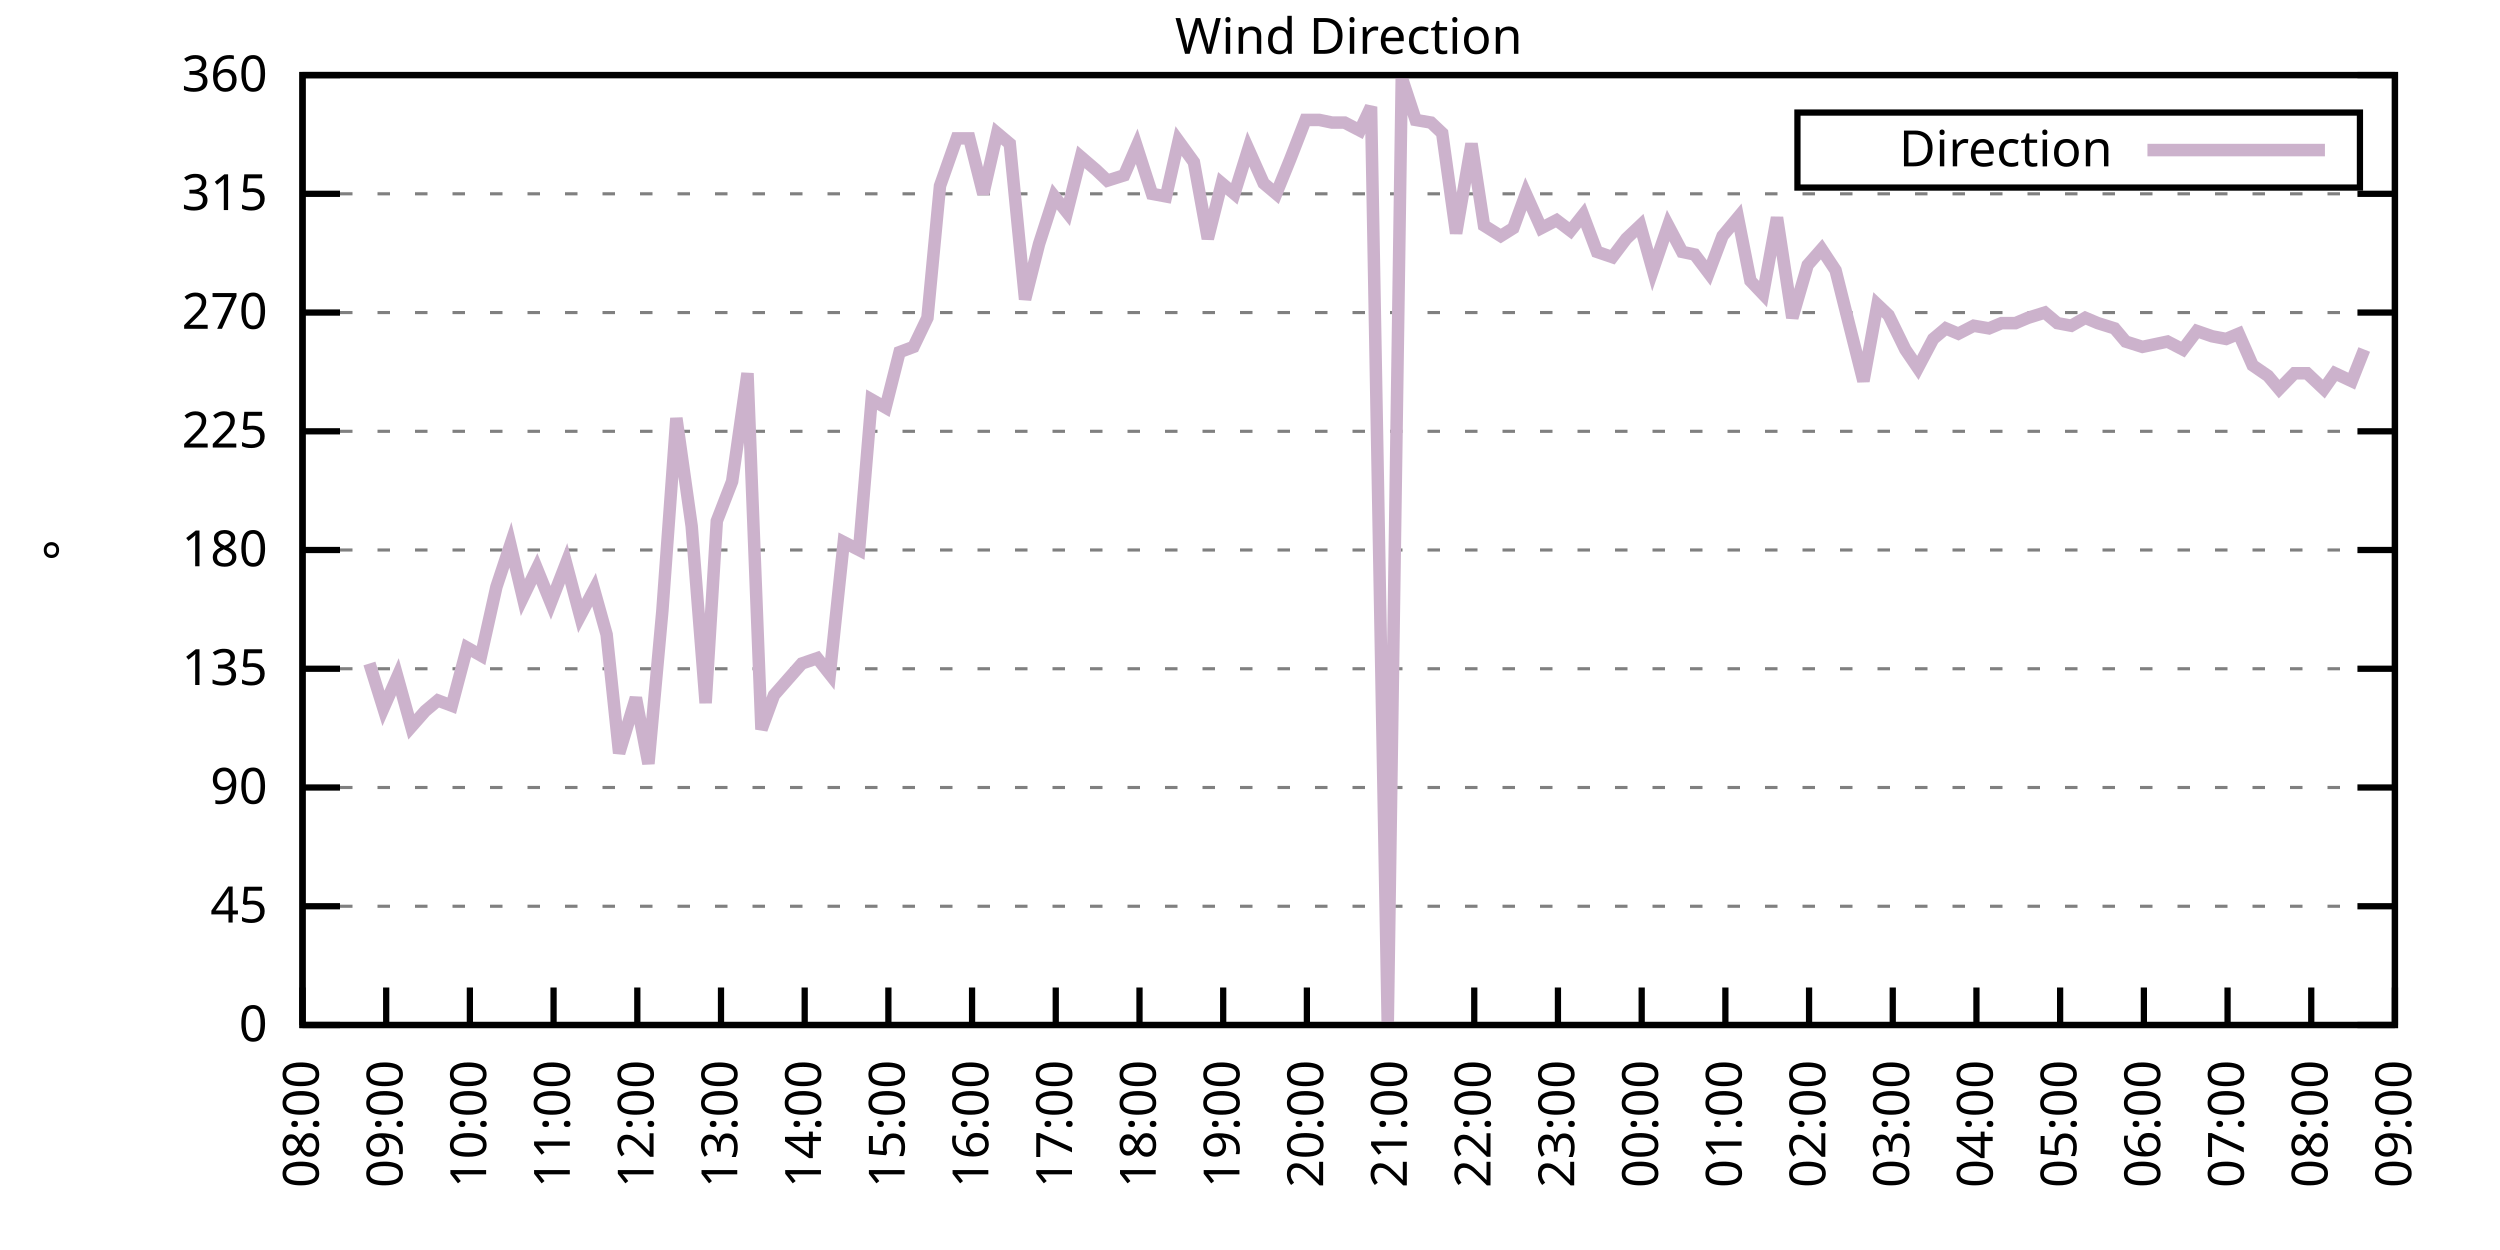
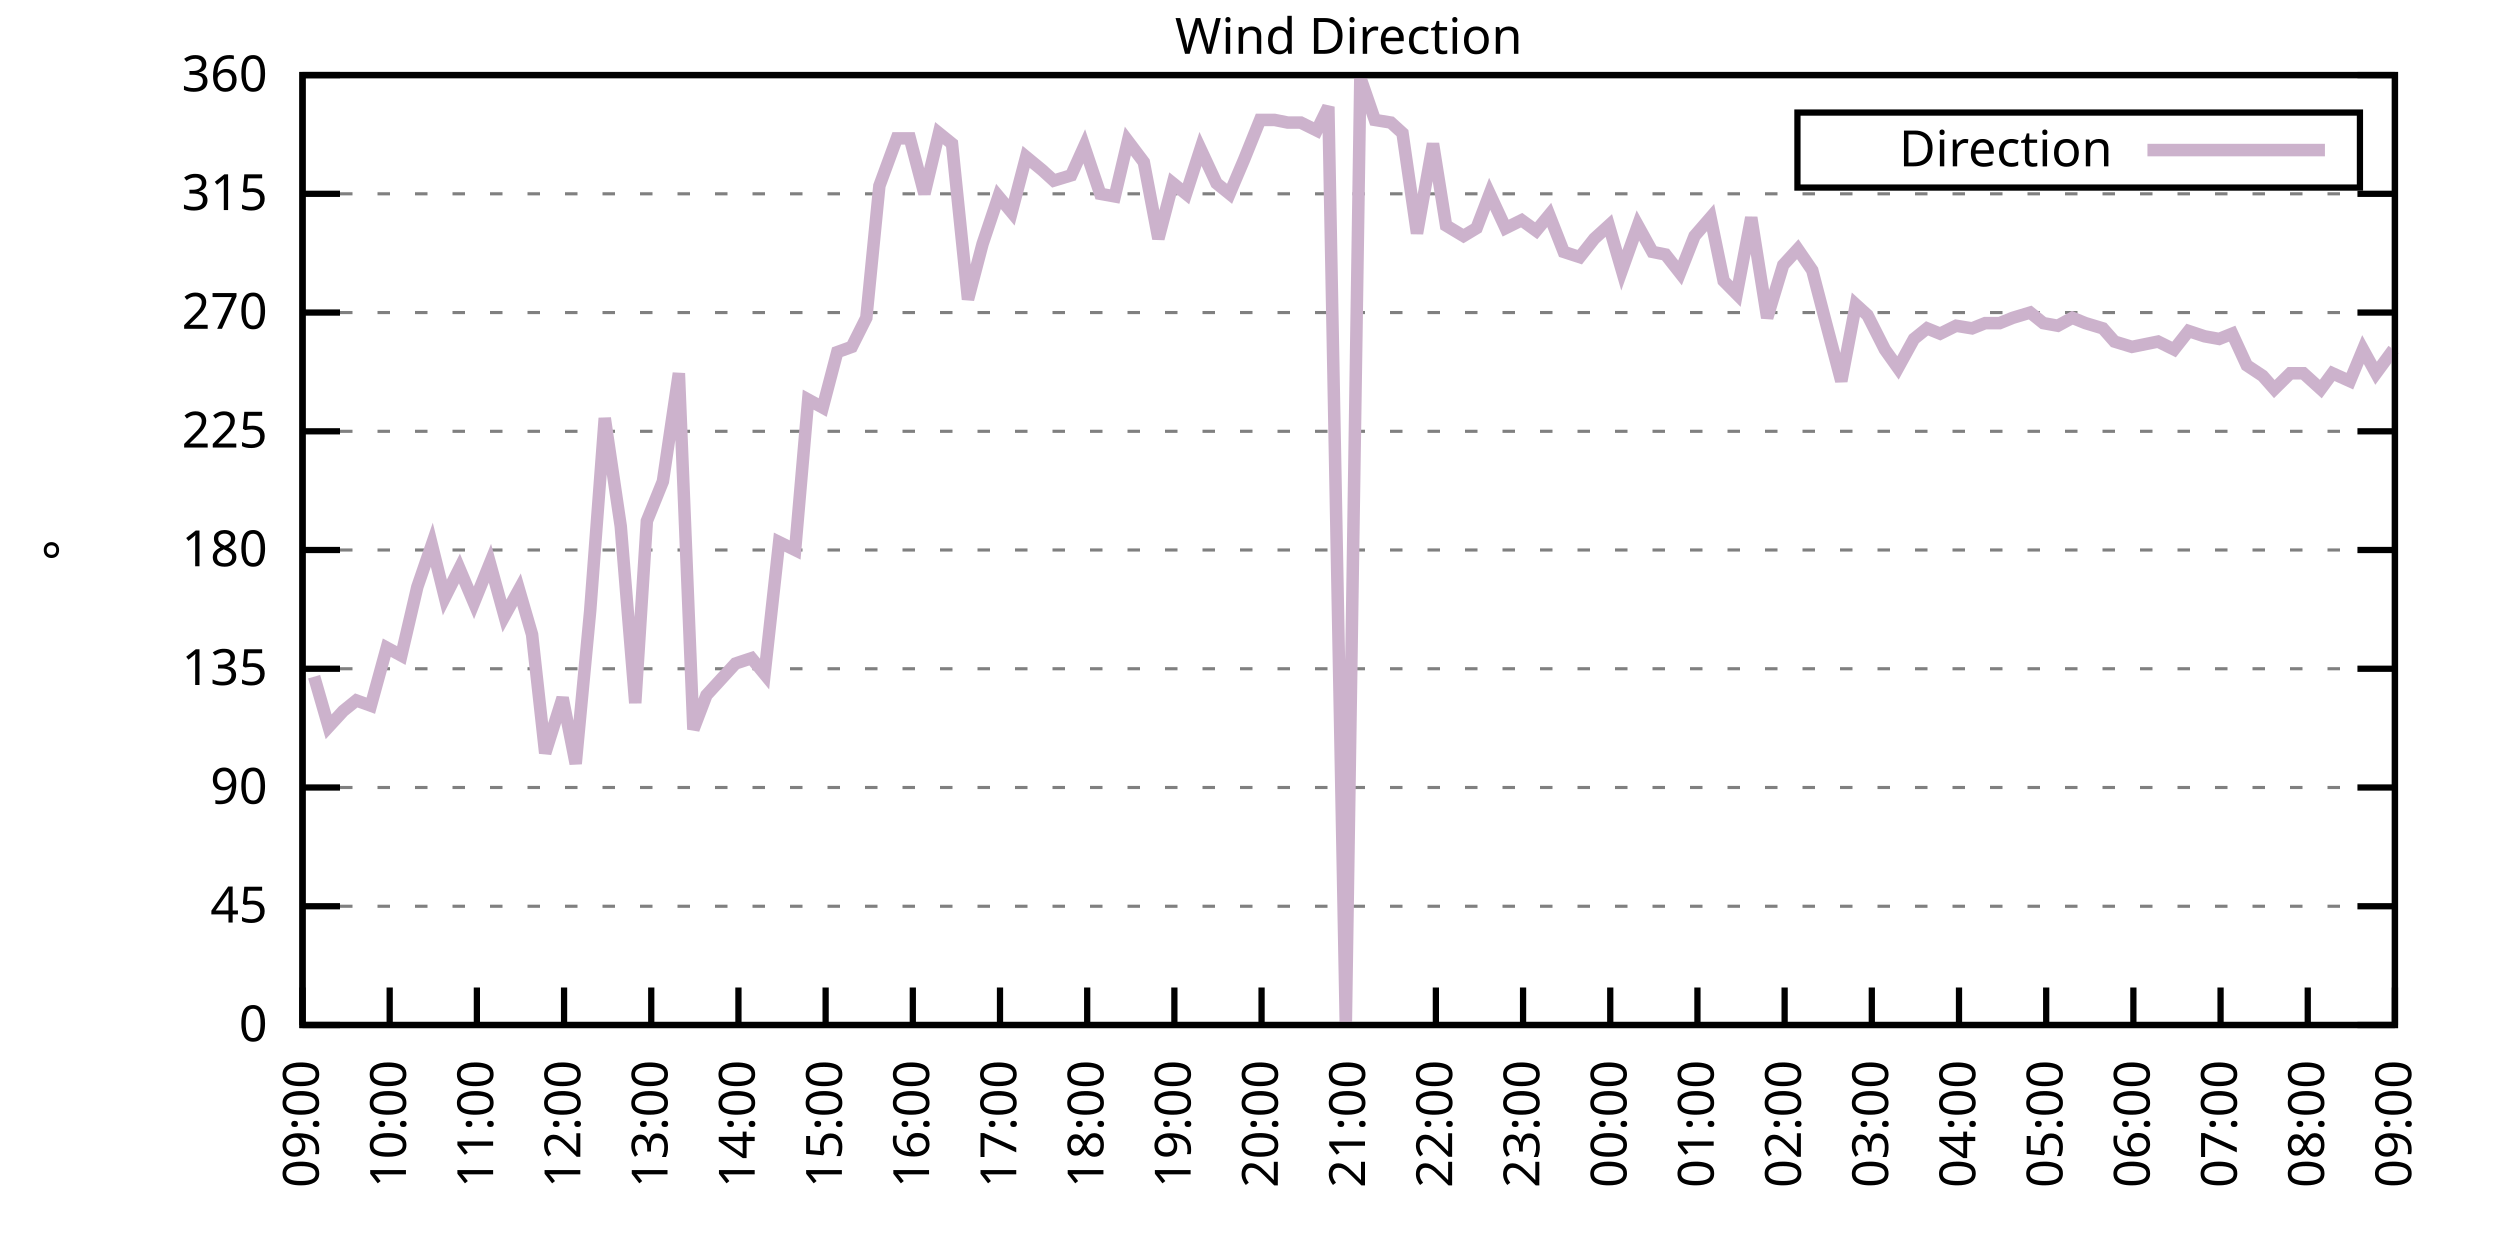
<svg xmlns="http://www.w3.org/2000/svg" xmlns:xlink="http://www.w3.org/1999/xlink" width="400" height="200" viewBox="0 0 400 200">
  <g id="gnuplot_canvas">
    <rect x="0" y="0" width="400" height="200" fill="none" />
    <defs>
      <circle id="gpDot" r="0.5" stroke-width="0.5" stroke="currentColor" />
      <path id="gpPt0" stroke-width="0.333" stroke="currentColor" d="M-1,0 h2 M0,-1 v2" />
      <path id="gpPt1" stroke-width="0.333" stroke="currentColor" d="M-1,-1 L1,1 M1,-1 L-1,1" />
      <path id="gpPt2" stroke-width="0.333" stroke="currentColor" d="M-1,0 L1,0 M0,-1 L0,1 M-1,-1 L1,1 M-1,1 L1,-1" />
      <rect id="gpPt3" stroke-width="0.333" stroke="currentColor" x="-1" y="-1" width="2" height="2" />
      <rect id="gpPt4" stroke-width="0.333" stroke="currentColor" fill="currentColor" x="-1" y="-1" width="2" height="2" />
      <circle id="gpPt5" stroke-width="0.333" stroke="currentColor" cx="0" cy="0" r="1" />
      <use xlink:href="#gpPt5" id="gpPt6" fill="currentColor" stroke="none" />
      <path id="gpPt7" stroke-width="0.333" stroke="currentColor" d="M0,-1.33 L-1.33,0.67 L1.33,0.67 z" />
      <use xlink:href="#gpPt7" id="gpPt8" fill="currentColor" stroke="none" />
      <use xlink:href="#gpPt7" id="gpPt9" stroke="currentColor" transform="rotate(180)" />
      <use xlink:href="#gpPt9" id="gpPt10" fill="currentColor" stroke="none" />
      <use xlink:href="#gpPt3" id="gpPt11" stroke="currentColor" transform="rotate(45)" />
      <use xlink:href="#gpPt11" id="gpPt12" fill="currentColor" stroke="none" />
      <path id="gpPt13" stroke-width="0.333" stroke="currentColor" d="M0,1.330 L1.265,0.411 L0.782,-1.067 L-0.782,-1.076 L-1.265,0.411 z" />
      <use xlink:href="#gpPt13" id="gpPt14" fill="currentColor" stroke="none" />
      <filter id="textbox" filterUnits="objectBoundingBox" x="0" y="0" height="1" width="1">
        <feFlood flood-color="white" flood-opacity="1" result="bgnd" />
        <feComposite in="SourceGraphic" in2="bgnd" operator="atop" />
      </filter>
      <filter id="greybox" filterUnits="objectBoundingBox" x="0" y="0" height="1" width="1">
        <feFlood flood-color="lightgrey" flood-opacity="1" result="grey" />
        <feComposite in="SourceGraphic" in2="grey" operator="atop" />
      </filter>
    </defs>
    <g fill="none" color="white" stroke="currentColor" stroke-width="1.00" stroke-linecap="butt" stroke-linejoin="miter">
</g>
    <g fill="none" color="black" stroke="currentColor" stroke-width="1.00" stroke-linecap="butt" stroke-linejoin="miter">
      <g stroke="none" shape-rendering="crispEdges">
        <polygon fill="rgb(255, 255, 255)" points="48.40,164.00 383.18,164.00 383.18,12.02 48.40,12.02 " />
      </g>
    </g>
    <g fill="none" color="black" stroke="currentColor" stroke-width="1.00" stroke-linecap="butt" stroke-linejoin="miter">
</g>
    <g fill="none" color="black" stroke="black" stroke-width="0.50" stroke-linecap="butt" stroke-linejoin="miter">
</g>
    <g fill="none" color="gray" stroke="currentColor" stroke-width="0.50" stroke-linecap="butt" stroke-linejoin="miter">
      <path stroke="gray" stroke-dasharray="2,4" class="gridline" d="M48.40,164.00 L383.19,164.00  " />
    </g>
    <g fill="none" color="gray" stroke="gray" stroke-width="1.00" stroke-linecap="butt" stroke-linejoin="miter">
</g>
    <g fill="none" color="black" stroke="currentColor" stroke-width="1.00" stroke-linecap="butt" stroke-linejoin="miter">
      <path stroke="black" d="M48.40,164.00 L54.40,164.00 M383.19,164.00 L377.19,164.00  " />
      <g transform="translate(42.80,166.60)" stroke="none" fill="black" font-family="Sans" font-size="8.00" text-anchor="end">
        <text>
          <tspan font-family="Sans"> 0</tspan>
        </text>
      </g>
    </g>
    <g fill="none" color="black" stroke="currentColor" stroke-width="1.00" stroke-linecap="butt" stroke-linejoin="miter">
</g>
    <g fill="none" color="black" stroke="black" stroke-width="0.50" stroke-linecap="butt" stroke-linejoin="miter">
</g>
    <g fill="none" color="gray" stroke="currentColor" stroke-width="0.50" stroke-linecap="butt" stroke-linejoin="miter">
      <path stroke="gray" stroke-dasharray="2,4" class="gridline" d="M48.40,145.00 L383.19,145.00  " />
    </g>
    <g fill="none" color="gray" stroke="gray" stroke-width="1.00" stroke-linecap="butt" stroke-linejoin="miter">
</g>
    <g fill="none" color="black" stroke="currentColor" stroke-width="1.00" stroke-linecap="butt" stroke-linejoin="miter">
      <path stroke="black" d="M48.40,145.00 L54.40,145.00 M383.19,145.00 L377.19,145.00  " />
      <g transform="translate(42.80,147.60)" stroke="none" fill="black" font-family="Sans" font-size="8.00" text-anchor="end">
        <text>
          <tspan font-family="Sans"> 45</tspan>
        </text>
      </g>
    </g>
    <g fill="none" color="black" stroke="currentColor" stroke-width="1.00" stroke-linecap="butt" stroke-linejoin="miter">
</g>
    <g fill="none" color="black" stroke="black" stroke-width="0.50" stroke-linecap="butt" stroke-linejoin="miter">
</g>
    <g fill="none" color="gray" stroke="currentColor" stroke-width="0.50" stroke-linecap="butt" stroke-linejoin="miter">
      <path stroke="gray" stroke-dasharray="2,4" class="gridline" d="M48.40,126.00 L383.19,126.00  " />
    </g>
    <g fill="none" color="gray" stroke="gray" stroke-width="1.00" stroke-linecap="butt" stroke-linejoin="miter">
</g>
    <g fill="none" color="black" stroke="currentColor" stroke-width="1.00" stroke-linecap="butt" stroke-linejoin="miter">
      <path stroke="black" d="M48.40,126.00 L54.40,126.00 M383.19,126.00 L377.19,126.00  " />
      <g transform="translate(42.80,128.60)" stroke="none" fill="black" font-family="Sans" font-size="8.00" text-anchor="end">
        <text>
          <tspan font-family="Sans"> 90</tspan>
        </text>
      </g>
    </g>
    <g fill="none" color="black" stroke="currentColor" stroke-width="1.00" stroke-linecap="butt" stroke-linejoin="miter">
</g>
    <g fill="none" color="black" stroke="black" stroke-width="0.50" stroke-linecap="butt" stroke-linejoin="miter">
</g>
    <g fill="none" color="gray" stroke="currentColor" stroke-width="0.50" stroke-linecap="butt" stroke-linejoin="miter">
      <path stroke="gray" stroke-dasharray="2,4" class="gridline" d="M48.40,107.00 L383.19,107.00  " />
    </g>
    <g fill="none" color="gray" stroke="gray" stroke-width="1.00" stroke-linecap="butt" stroke-linejoin="miter">
</g>
    <g fill="none" color="black" stroke="currentColor" stroke-width="1.00" stroke-linecap="butt" stroke-linejoin="miter">
      <path stroke="black" d="M48.40,107.00 L54.40,107.00 M383.19,107.00 L377.19,107.00  " />
      <g transform="translate(42.80,109.60)" stroke="none" fill="black" font-family="Sans" font-size="8.00" text-anchor="end">
        <text>
          <tspan font-family="Sans"> 135</tspan>
        </text>
      </g>
    </g>
    <g fill="none" color="black" stroke="currentColor" stroke-width="1.00" stroke-linecap="butt" stroke-linejoin="miter">
</g>
    <g fill="none" color="black" stroke="black" stroke-width="0.50" stroke-linecap="butt" stroke-linejoin="miter">
</g>
    <g fill="none" color="gray" stroke="currentColor" stroke-width="0.50" stroke-linecap="butt" stroke-linejoin="miter">
      <path stroke="gray" stroke-dasharray="2,4" class="gridline" d="M48.40,88.00 L383.19,88.00  " />
    </g>
    <g fill="none" color="gray" stroke="gray" stroke-width="1.00" stroke-linecap="butt" stroke-linejoin="miter">
</g>
    <g fill="none" color="black" stroke="currentColor" stroke-width="1.00" stroke-linecap="butt" stroke-linejoin="miter">
      <path stroke="black" d="M48.40,88.00 L54.40,88.00 M383.19,88.00 L377.19,88.00  " />
      <g transform="translate(42.80,90.60)" stroke="none" fill="black" font-family="Sans" font-size="8.00" text-anchor="end">
        <text>
          <tspan font-family="Sans"> 180</tspan>
        </text>
      </g>
    </g>
    <g fill="none" color="black" stroke="currentColor" stroke-width="1.00" stroke-linecap="butt" stroke-linejoin="miter">
</g>
    <g fill="none" color="black" stroke="black" stroke-width="0.50" stroke-linecap="butt" stroke-linejoin="miter">
</g>
    <g fill="none" color="gray" stroke="currentColor" stroke-width="0.50" stroke-linecap="butt" stroke-linejoin="miter">
      <path stroke="gray" stroke-dasharray="2,4" class="gridline" d="M48.40,69.01 L383.19,69.01  " />
    </g>
    <g fill="none" color="gray" stroke="gray" stroke-width="1.00" stroke-linecap="butt" stroke-linejoin="miter">
</g>
    <g fill="none" color="black" stroke="currentColor" stroke-width="1.00" stroke-linecap="butt" stroke-linejoin="miter">
      <path stroke="black" d="M48.40,69.01 L54.40,69.01 M383.19,69.01 L377.19,69.01  " />
      <g transform="translate(42.80,71.61)" stroke="none" fill="black" font-family="Sans" font-size="8.00" text-anchor="end">
        <text>
          <tspan font-family="Sans"> 225</tspan>
        </text>
      </g>
    </g>
    <g fill="none" color="black" stroke="currentColor" stroke-width="1.00" stroke-linecap="butt" stroke-linejoin="miter">
</g>
    <g fill="none" color="black" stroke="black" stroke-width="0.50" stroke-linecap="butt" stroke-linejoin="miter">
</g>
    <g fill="none" color="gray" stroke="currentColor" stroke-width="0.50" stroke-linecap="butt" stroke-linejoin="miter">
      <path stroke="gray" stroke-dasharray="2,4" class="gridline" d="M48.40,50.01 L383.19,50.01  " />
    </g>
    <g fill="none" color="gray" stroke="gray" stroke-width="1.00" stroke-linecap="butt" stroke-linejoin="miter">
</g>
    <g fill="none" color="black" stroke="currentColor" stroke-width="1.00" stroke-linecap="butt" stroke-linejoin="miter">
      <path stroke="black" d="M48.40,50.01 L54.40,50.01 M383.19,50.01 L377.19,50.01  " />
      <g transform="translate(42.80,52.61)" stroke="none" fill="black" font-family="Sans" font-size="8.00" text-anchor="end">
        <text>
          <tspan font-family="Sans"> 270</tspan>
        </text>
      </g>
    </g>
    <g fill="none" color="black" stroke="currentColor" stroke-width="1.00" stroke-linecap="butt" stroke-linejoin="miter">
</g>
    <g fill="none" color="black" stroke="black" stroke-width="0.50" stroke-linecap="butt" stroke-linejoin="miter">
</g>
    <g fill="none" color="gray" stroke="currentColor" stroke-width="0.50" stroke-linecap="butt" stroke-linejoin="miter">
      <path stroke="gray" stroke-dasharray="2,4" class="gridline" d="M48.40,31.01 L383.19,31.01  " />
    </g>
    <g fill="none" color="gray" stroke="gray" stroke-width="1.00" stroke-linecap="butt" stroke-linejoin="miter">
</g>
    <g fill="none" color="black" stroke="currentColor" stroke-width="1.00" stroke-linecap="butt" stroke-linejoin="miter">
      <path stroke="black" d="M48.40,31.01 L54.40,31.01 M383.19,31.01 L377.19,31.01  " />
      <g transform="translate(42.80,33.61)" stroke="none" fill="black" font-family="Sans" font-size="8.00" text-anchor="end">
        <text>
          <tspan font-family="Sans"> 315</tspan>
        </text>
      </g>
    </g>
    <g fill="none" color="black" stroke="currentColor" stroke-width="1.00" stroke-linecap="butt" stroke-linejoin="miter">
</g>
    <g fill="none" color="black" stroke="black" stroke-width="0.50" stroke-linecap="butt" stroke-linejoin="miter">
</g>
    <g fill="none" color="gray" stroke="currentColor" stroke-width="0.50" stroke-linecap="butt" stroke-linejoin="miter">
      <path stroke="gray" stroke-dasharray="2,4" class="gridline" d="M48.40,12.01 L383.19,12.01  " />
    </g>
    <g fill="none" color="gray" stroke="gray" stroke-width="1.00" stroke-linecap="butt" stroke-linejoin="miter">
</g>
    <g fill="none" color="black" stroke="currentColor" stroke-width="1.00" stroke-linecap="butt" stroke-linejoin="miter">
      <path stroke="black" d="M48.40,12.01 L54.40,12.01 M383.19,12.01 L377.19,12.01  " />
      <g transform="translate(42.80,14.61)" stroke="none" fill="black" font-family="Sans" font-size="8.00" text-anchor="end">
        <text>
          <tspan font-family="Sans"> 360</tspan>
        </text>
      </g>
    </g>
    <g fill="none" color="black" stroke="currentColor" stroke-width="1.00" stroke-linecap="butt" stroke-linejoin="miter">
      <path stroke="black" d="M48.40,164.00 L48.40,158.00  " />
      <g transform="translate(51.00,169.60) rotate(270.00)" stroke="none" fill="black" font-family="Sans" font-size="8.00" text-anchor="end">
        <text>
-           <tspan font-family="Sans">08:00</tspan>
-         </text>
-       </g>
-     </g>
-     <g fill="none" color="black" stroke="currentColor" stroke-width="1.00" stroke-linecap="butt" stroke-linejoin="miter">
-       <path stroke="black" d="M61.79,164.00 L61.79,158.00  " />
-       <g transform="translate(64.39,169.60) rotate(270.00)" stroke="none" fill="black" font-family="Sans" font-size="8.00" text-anchor="end">
-         <text>
          <tspan font-family="Sans">09:00</tspan>
        </text>
      </g>
    </g>
    <g fill="none" color="black" stroke="currentColor" stroke-width="1.00" stroke-linecap="butt" stroke-linejoin="miter">
-       <path stroke="black" d="M75.18,164.00 L75.18,158.00  " />
-       <g transform="translate(77.78,169.60) rotate(270.00)" stroke="none" fill="black" font-family="Sans" font-size="8.00" text-anchor="end">
+       <path stroke="black" d="M62.35,164.00 L62.35,158.00  " />
+       <g transform="translate(64.95,169.60) rotate(270.00)" stroke="none" fill="black" font-family="Sans" font-size="8.00" text-anchor="end">
        <text>
          <tspan font-family="Sans">10:00</tspan>
        </text>
      </g>
    </g>
    <g fill="none" color="black" stroke="currentColor" stroke-width="1.00" stroke-linecap="butt" stroke-linejoin="miter">
-       <path stroke="black" d="M88.57,164.00 L88.57,158.00  " />
-       <g transform="translate(91.17,169.60) rotate(270.00)" stroke="none" fill="black" font-family="Sans" font-size="8.00" text-anchor="end">
+       <path stroke="black" d="M76.30,164.00 L76.30,158.00  " />
+       <g transform="translate(78.90,169.60) rotate(270.00)" stroke="none" fill="black" font-family="Sans" font-size="8.00" text-anchor="end">
        <text>
          <tspan font-family="Sans">11:00</tspan>
        </text>
      </g>
    </g>
    <g fill="none" color="black" stroke="currentColor" stroke-width="1.00" stroke-linecap="butt" stroke-linejoin="miter">
-       <path stroke="black" d="M101.97,164.00 L101.97,158.00  " />
-       <g transform="translate(104.57,169.60) rotate(270.00)" stroke="none" fill="black" font-family="Sans" font-size="8.00" text-anchor="end">
+       <path stroke="black" d="M90.25,164.00 L90.25,158.00  " />
+       <g transform="translate(92.85,169.60) rotate(270.00)" stroke="none" fill="black" font-family="Sans" font-size="8.00" text-anchor="end">
        <text>
          <tspan font-family="Sans">12:00</tspan>
        </text>
      </g>
    </g>
    <g fill="none" color="black" stroke="currentColor" stroke-width="1.00" stroke-linecap="butt" stroke-linejoin="miter">
-       <path stroke="black" d="M115.36,164.00 L115.36,158.00  " />
-       <g transform="translate(117.96,169.60) rotate(270.00)" stroke="none" fill="black" font-family="Sans" font-size="8.00" text-anchor="end">
+       <path stroke="black" d="M104.20,164.00 L104.20,158.00  " />
+       <g transform="translate(106.80,169.60) rotate(270.00)" stroke="none" fill="black" font-family="Sans" font-size="8.00" text-anchor="end">
        <text>
          <tspan font-family="Sans">13:00</tspan>
        </text>
      </g>
    </g>
    <g fill="none" color="black" stroke="currentColor" stroke-width="1.00" stroke-linecap="butt" stroke-linejoin="miter">
-       <path stroke="black" d="M128.75,164.00 L128.75,158.00  " />
-       <g transform="translate(131.35,169.60) rotate(270.00)" stroke="none" fill="black" font-family="Sans" font-size="8.00" text-anchor="end">
+       <path stroke="black" d="M118.15,164.00 L118.15,158.00  " />
+       <g transform="translate(120.75,169.60) rotate(270.00)" stroke="none" fill="black" font-family="Sans" font-size="8.00" text-anchor="end">
        <text>
          <tspan font-family="Sans">14:00</tspan>
        </text>
      </g>
    </g>
    <g fill="none" color="black" stroke="currentColor" stroke-width="1.00" stroke-linecap="butt" stroke-linejoin="miter">
-       <path stroke="black" d="M142.14,164.00 L142.14,158.00  " />
-       <g transform="translate(144.74,169.60) rotate(270.00)" stroke="none" fill="black" font-family="Sans" font-size="8.00" text-anchor="end">
+       <path stroke="black" d="M132.10,164.00 L132.10,158.00  " />
+       <g transform="translate(134.70,169.60) rotate(270.00)" stroke="none" fill="black" font-family="Sans" font-size="8.00" text-anchor="end">
        <text>
          <tspan font-family="Sans">15:00</tspan>
        </text>
      </g>
    </g>
    <g fill="none" color="black" stroke="currentColor" stroke-width="1.00" stroke-linecap="butt" stroke-linejoin="miter">
-       <path stroke="black" d="M155.53,164.00 L155.53,158.00  " />
-       <g transform="translate(158.13,169.60) rotate(270.00)" stroke="none" fill="black" font-family="Sans" font-size="8.00" text-anchor="end">
+       <path stroke="black" d="M146.05,164.00 L146.05,158.00  " />
+       <g transform="translate(148.65,169.60) rotate(270.00)" stroke="none" fill="black" font-family="Sans" font-size="8.00" text-anchor="end">
        <text>
          <tspan font-family="Sans">16:00</tspan>
        </text>
      </g>
    </g>
    <g fill="none" color="black" stroke="currentColor" stroke-width="1.00" stroke-linecap="butt" stroke-linejoin="miter">
-       <path stroke="black" d="M168.92,164.00 L168.92,158.00  " />
-       <g transform="translate(171.52,169.60) rotate(270.00)" stroke="none" fill="black" font-family="Sans" font-size="8.00" text-anchor="end">
+       <path stroke="black" d="M160.00,164.00 L160.00,158.00  " />
+       <g transform="translate(162.60,169.60) rotate(270.00)" stroke="none" fill="black" font-family="Sans" font-size="8.00" text-anchor="end">
        <text>
          <tspan font-family="Sans">17:00</tspan>
        </text>
      </g>
    </g>
    <g fill="none" color="black" stroke="currentColor" stroke-width="1.00" stroke-linecap="butt" stroke-linejoin="miter">
-       <path stroke="black" d="M182.32,164.00 L182.32,158.00  " />
-       <g transform="translate(184.92,169.60) rotate(270.00)" stroke="none" fill="black" font-family="Sans" font-size="8.00" text-anchor="end">
+       <path stroke="black" d="M173.95,164.00 L173.95,158.00  " />
+       <g transform="translate(176.55,169.60) rotate(270.00)" stroke="none" fill="black" font-family="Sans" font-size="8.00" text-anchor="end">
        <text>
          <tspan font-family="Sans">18:00</tspan>
        </text>
      </g>
    </g>
    <g fill="none" color="black" stroke="currentColor" stroke-width="1.00" stroke-linecap="butt" stroke-linejoin="miter">
-       <path stroke="black" d="M195.71,164.00 L195.71,158.00  " />
-       <g transform="translate(198.31,169.60) rotate(270.00)" stroke="none" fill="black" font-family="Sans" font-size="8.00" text-anchor="end">
+       <path stroke="black" d="M187.90,164.00 L187.90,158.00  " />
+       <g transform="translate(190.50,169.60) rotate(270.00)" stroke="none" fill="black" font-family="Sans" font-size="8.00" text-anchor="end">
        <text>
          <tspan font-family="Sans">19:00</tspan>
        </text>
      </g>
    </g>
    <g fill="none" color="black" stroke="currentColor" stroke-width="1.00" stroke-linecap="butt" stroke-linejoin="miter">
-       <path stroke="black" d="M209.10,164.00 L209.10,158.00  " />
-       <g transform="translate(211.70,169.60) rotate(270.00)" stroke="none" fill="black" font-family="Sans" font-size="8.00" text-anchor="end">
+       <path stroke="black" d="M201.85,164.00 L201.85,158.00  " />
+       <g transform="translate(204.45,169.60) rotate(270.00)" stroke="none" fill="black" font-family="Sans" font-size="8.00" text-anchor="end">
        <text>
          <tspan font-family="Sans">20:00</tspan>
        </text>
      </g>
    </g>
    <g fill="none" color="black" stroke="currentColor" stroke-width="1.00" stroke-linecap="butt" stroke-linejoin="miter">
-       <path stroke="black" d="M222.49,164.00 L222.49,158.00  " />
-       <g transform="translate(225.09,169.60) rotate(270.00)" stroke="none" fill="black" font-family="Sans" font-size="8.00" text-anchor="end">
+       <path stroke="black" d="M215.80,164.00 L215.80,158.00  " />
+       <g transform="translate(218.40,169.60) rotate(270.00)" stroke="none" fill="black" font-family="Sans" font-size="8.00" text-anchor="end">
        <text>
          <tspan font-family="Sans">21:00</tspan>
        </text>
      </g>
    </g>
    <g fill="none" color="black" stroke="currentColor" stroke-width="1.00" stroke-linecap="butt" stroke-linejoin="miter">
-       <path stroke="black" d="M235.88,164.00 L235.88,158.00  " />
-       <g transform="translate(238.48,169.60) rotate(270.00)" stroke="none" fill="black" font-family="Sans" font-size="8.00" text-anchor="end">
+       <path stroke="black" d="M229.74,164.00 L229.74,158.00  " />
+       <g transform="translate(232.34,169.60) rotate(270.00)" stroke="none" fill="black" font-family="Sans" font-size="8.00" text-anchor="end">
        <text>
          <tspan font-family="Sans">22:00</tspan>
        </text>
      </g>
    </g>
    <g fill="none" color="black" stroke="currentColor" stroke-width="1.00" stroke-linecap="butt" stroke-linejoin="miter">
-       <path stroke="black" d="M249.27,164.00 L249.27,158.00  " />
-       <g transform="translate(251.87,169.60) rotate(270.00)" stroke="none" fill="black" font-family="Sans" font-size="8.00" text-anchor="end">
+       <path stroke="black" d="M243.69,164.00 L243.69,158.00  " />
+       <g transform="translate(246.29,169.60) rotate(270.00)" stroke="none" fill="black" font-family="Sans" font-size="8.00" text-anchor="end">
        <text>
          <tspan font-family="Sans">23:00</tspan>
        </text>
      </g>
    </g>
    <g fill="none" color="black" stroke="currentColor" stroke-width="1.00" stroke-linecap="butt" stroke-linejoin="miter">
-       <path stroke="black" d="M262.67,164.00 L262.67,158.00  " />
-       <g transform="translate(265.27,169.60) rotate(270.00)" stroke="none" fill="black" font-family="Sans" font-size="8.00" text-anchor="end">
+       <path stroke="black" d="M257.64,164.00 L257.64,158.00  " />
+       <g transform="translate(260.24,169.60) rotate(270.00)" stroke="none" fill="black" font-family="Sans" font-size="8.00" text-anchor="end">
        <text>
          <tspan font-family="Sans">00:00</tspan>
        </text>
      </g>
    </g>
    <g fill="none" color="black" stroke="currentColor" stroke-width="1.00" stroke-linecap="butt" stroke-linejoin="miter">
-       <path stroke="black" d="M276.06,164.00 L276.06,158.00  " />
-       <g transform="translate(278.66,169.60) rotate(270.00)" stroke="none" fill="black" font-family="Sans" font-size="8.00" text-anchor="end">
+       <path stroke="black" d="M271.59,164.00 L271.59,158.00  " />
+       <g transform="translate(274.19,169.60) rotate(270.00)" stroke="none" fill="black" font-family="Sans" font-size="8.00" text-anchor="end">
        <text>
          <tspan font-family="Sans">01:00</tspan>
        </text>
      </g>
    </g>
    <g fill="none" color="black" stroke="currentColor" stroke-width="1.00" stroke-linecap="butt" stroke-linejoin="miter">
-       <path stroke="black" d="M289.45,164.00 L289.45,158.00  " />
-       <g transform="translate(292.05,169.60) rotate(270.00)" stroke="none" fill="black" font-family="Sans" font-size="8.00" text-anchor="end">
+       <path stroke="black" d="M285.54,164.00 L285.54,158.00  " />
+       <g transform="translate(288.14,169.60) rotate(270.00)" stroke="none" fill="black" font-family="Sans" font-size="8.00" text-anchor="end">
        <text>
          <tspan font-family="Sans">02:00</tspan>
        </text>
      </g>
    </g>
    <g fill="none" color="black" stroke="currentColor" stroke-width="1.00" stroke-linecap="butt" stroke-linejoin="miter">
-       <path stroke="black" d="M302.84,164.00 L302.84,158.00  " />
-       <g transform="translate(305.44,169.60) rotate(270.00)" stroke="none" fill="black" font-family="Sans" font-size="8.00" text-anchor="end">
+       <path stroke="black" d="M299.49,164.00 L299.49,158.00  " />
+       <g transform="translate(302.09,169.60) rotate(270.00)" stroke="none" fill="black" font-family="Sans" font-size="8.00" text-anchor="end">
        <text>
          <tspan font-family="Sans">03:00</tspan>
        </text>
      </g>
    </g>
    <g fill="none" color="black" stroke="currentColor" stroke-width="1.00" stroke-linecap="butt" stroke-linejoin="miter">
-       <path stroke="black" d="M316.23,164.00 L316.23,158.00  " />
-       <g transform="translate(318.83,169.60) rotate(270.00)" stroke="none" fill="black" font-family="Sans" font-size="8.00" text-anchor="end">
+       <path stroke="black" d="M313.44,164.00 L313.44,158.00  " />
+       <g transform="translate(316.04,169.60) rotate(270.00)" stroke="none" fill="black" font-family="Sans" font-size="8.00" text-anchor="end">
        <text>
          <tspan font-family="Sans">04:00</tspan>
        </text>
      </g>
    </g>
    <g fill="none" color="black" stroke="currentColor" stroke-width="1.00" stroke-linecap="butt" stroke-linejoin="miter">
-       <path stroke="black" d="M329.62,164.00 L329.62,158.00  " />
-       <g transform="translate(332.22,169.60) rotate(270.00)" stroke="none" fill="black" font-family="Sans" font-size="8.00" text-anchor="end">
+       <path stroke="black" d="M327.39,164.00 L327.39,158.00  " />
+       <g transform="translate(329.99,169.60) rotate(270.00)" stroke="none" fill="black" font-family="Sans" font-size="8.00" text-anchor="end">
        <text>
          <tspan font-family="Sans">05:00</tspan>
        </text>
      </g>
    </g>
    <g fill="none" color="black" stroke="currentColor" stroke-width="1.00" stroke-linecap="butt" stroke-linejoin="miter">
-       <path stroke="black" d="M343.02,164.00 L343.02,158.00  " />
-       <g transform="translate(345.62,169.60) rotate(270.00)" stroke="none" fill="black" font-family="Sans" font-size="8.00" text-anchor="end">
+       <path stroke="black" d="M341.34,164.00 L341.34,158.00  " />
+       <g transform="translate(343.94,169.60) rotate(270.00)" stroke="none" fill="black" font-family="Sans" font-size="8.00" text-anchor="end">
        <text>
          <tspan font-family="Sans">06:00</tspan>
        </text>
      </g>
    </g>
    <g fill="none" color="black" stroke="currentColor" stroke-width="1.00" stroke-linecap="butt" stroke-linejoin="miter">
-       <path stroke="black" d="M356.41,164.00 L356.41,158.00  " />
-       <g transform="translate(359.01,169.60) rotate(270.00)" stroke="none" fill="black" font-family="Sans" font-size="8.00" text-anchor="end">
+       <path stroke="black" d="M355.29,164.00 L355.29,158.00  " />
+       <g transform="translate(357.89,169.60) rotate(270.00)" stroke="none" fill="black" font-family="Sans" font-size="8.00" text-anchor="end">
        <text>
          <tspan font-family="Sans">07:00</tspan>
        </text>
      </g>
    </g>
    <g fill="none" color="black" stroke="currentColor" stroke-width="1.00" stroke-linecap="butt" stroke-linejoin="miter">
-       <path stroke="black" d="M369.80,164.00 L369.80,158.00  " />
-       <g transform="translate(372.40,169.60) rotate(270.00)" stroke="none" fill="black" font-family="Sans" font-size="8.00" text-anchor="end">
+       <path stroke="black" d="M369.24,164.00 L369.24,158.00  " />
+       <g transform="translate(371.84,169.60) rotate(270.00)" stroke="none" fill="black" font-family="Sans" font-size="8.00" text-anchor="end">
        <text>
          <tspan font-family="Sans">08:00</tspan>
        </text>
      </g>
    </g>
    <g fill="none" color="black" stroke="currentColor" stroke-width="1.00" stroke-linecap="butt" stroke-linejoin="miter">
      <path stroke="black" d="M383.19,164.00 L383.19,158.00  " />
      <g transform="translate(385.79,169.60) rotate(270.00)" stroke="none" fill="black" font-family="Sans" font-size="8.00" text-anchor="end">
        <text>
          <tspan font-family="Sans">09:00</tspan>
        </text>
      </g>
    </g>
    <g fill="none" color="black" stroke="currentColor" stroke-width="1.00" stroke-linecap="butt" stroke-linejoin="miter">
</g>
    <g fill="none" color="black" stroke="currentColor" stroke-width="1.00" stroke-linecap="butt" stroke-linejoin="miter">
      <path stroke="black" d="M48.40,12.01 L48.40,164.00 L383.19,164.00 L383.19,12.01 L48.40,12.01 Z  " />
    </g>
    <g fill="none" color="black" stroke="currentColor" stroke-width="1.00" stroke-linecap="butt" stroke-linejoin="miter">
</g>
    <g fill="none" color="black" stroke="currentColor" stroke-width="1.00" stroke-linecap="butt" stroke-linejoin="miter">
      <path stroke="black" d="M287.59,30.01 L287.59,18.01 L377.59,18.01 L377.59,30.01 L287.59,30.01 Z  " />
    </g>
    <g id="Wind_direction_plot_1">
      <g fill="none" color="white" stroke="black" stroke-width="2.00" stroke-linecap="butt" stroke-linejoin="miter">
</g>
      <g fill="none" color="black" stroke="currentColor" stroke-width="2.00" stroke-linecap="butt" stroke-linejoin="miter">
        <g transform="translate(337.99,26.61)" stroke="none" fill="black" font-family="Sans" font-size="8.00" text-anchor="end">
          <text>
            <tspan font-family="Sans">Direction</tspan>
          </text>
        </g>
      </g>
      <g fill="none" color="black" stroke="currentColor" stroke-width="2.00" stroke-linecap="butt" stroke-linejoin="miter">
-         <path stroke="rgb(204, 178, 204)" d="M343.59,24.01 L371.99,24.01 M59.11,106.16 L61.35,113.34 L63.58,108.27 L65.81,116.29 L68.04,113.76 L70.05,112.07   L72.28,112.91 L74.74,103.63 L76.97,104.89 L79.42,93.92 L81.66,87.16 L83.66,95.60 L85.90,90.96 L88.13,96.45   L90.58,90.12 L92.82,98.56 L95.05,94.34 L97.06,101.52 L99.06,120.51 L101.74,111.65 L103.75,122.20 L105.98,97.72   L108.22,66.90 L110.67,84.21 L112.90,112.49 L114.69,83.36 L117.14,77.03 L119.60,59.72 L121.83,116.71 L123.84,111.23   L126.07,108.69 L128.30,106.16 L130.76,105.31 L132.77,107.85 L135.00,86.74 L137.45,88.00 L139.46,63.94 L141.69,65.21   L143.93,56.34 L146.16,55.50 L148.39,50.85 L150.40,29.74 L153.08,22.14 L155.09,22.14 L157.32,31.01 L159.55,21.30   L161.56,22.99 L164.01,47.90 L166.25,39.03 L168.70,31.43 L170.71,33.96 L172.94,25.10 L175.40,27.21 L177.18,28.90   L179.86,28.05 L181.87,23.41 L184.32,31.01 L186.56,31.43 L188.57,22.56 L191.02,25.94 L193.25,38.19 L195.48,29.32   L197.49,31.01 L199.73,23.83 L202.18,29.32 L204.19,31.01 L206.42,25.52 L208.88,19.19 L211.11,19.19 L213.12,19.61   L215.13,19.61 L217.58,20.88 L219.37,17.08 L222.04,164.00 L224.28,12.43 L226.51,19.19 L228.96,19.61 L230.75,21.30   L232.98,37.34 L235.44,22.99 L237.44,36.08 L240.12,37.76 L242.13,36.50 L244.14,31.01 L246.60,36.50 L249.05,35.23   L251.28,36.92 L253.29,34.39 L255.52,40.30 L257.98,41.14 L260.21,38.19 L262.44,36.08 L264.45,43.25 L266.91,36.08   L269.14,40.30 L271.15,40.72 L273.38,43.67 L275.61,37.76 L278.07,34.81 L280.07,44.94 L282.08,47.05 L284.32,34.81   L286.77,50.85 L289.23,42.41 L291.46,39.87 L293.69,43.25 L295.70,51.27 L298.15,60.98 L300.39,48.74 L302.17,50.43   L304.85,55.92 L306.86,58.87 L309.31,54.23 L311.32,52.54 L313.33,53.39 L315.79,52.12 L318.24,52.54 L320.25,51.70   L322.48,51.70 L324.49,50.85 L327.17,50.01 L329.18,51.70 L331.41,52.12 L333.64,50.85 L335.65,51.70 L338.33,52.54   L340.11,54.65 L342.79,55.50 L346.81,54.65 L349.26,55.92 L351.50,52.96 L353.95,53.81 L356.18,54.23 L358.19,53.39   L360.42,58.45 L362.88,60.14 L364.66,62.25 L367.12,59.72 L369.13,59.72 L371.81,62.25 L373.59,59.72 L376.27,60.98   L378.28,55.92  " />
+         <path stroke="rgb(204, 178, 204)" d="M343.59,24.01 L371.99,24.01 M50.26,108.27 L52.58,116.29 L54.91,113.76 L57.00,112.07 L59.33,112.91 L61.88,103.63   L64.21,104.89 L66.77,93.92 L69.09,87.16 L71.18,95.60 L73.51,90.96 L75.83,96.45 L78.39,90.12 L80.72,98.56   L83.04,94.34 L85.13,101.52 L87.23,120.51 L90.02,111.65 L92.11,122.20 L94.43,97.72 L96.76,66.90 L99.32,84.21   L101.64,112.49 L103.50,83.36 L106.06,77.03 L108.62,59.72 L110.94,116.71 L113.03,111.23 L115.36,108.69 L117.68,106.16   L120.24,105.31 L122.33,107.85 L124.66,86.74 L127.22,88.00 L129.31,63.94 L131.63,65.21 L133.96,56.34 L136.28,55.50   L138.61,50.85 L140.70,29.74 L143.49,22.14 L145.58,22.14 L147.91,31.01 L150.23,21.30 L152.32,22.99 L154.88,47.90   L157.21,39.03 L159.76,31.43 L161.86,33.96 L164.18,25.10 L166.74,27.21 L168.60,28.90 L171.39,28.05 L173.48,23.41   L176.04,31.01 L178.36,31.43 L180.46,22.56 L183.01,25.94 L185.34,38.19 L187.66,29.32 L189.76,31.01 L192.08,23.83   L194.64,29.32 L196.73,31.01 L199.06,25.52 L201.61,19.19 L203.94,19.19 L206.03,19.61 L208.12,19.61 L210.68,20.88   L212.54,17.08 L215.33,164.00 L217.65,12.43 L219.98,19.19 L222.54,19.61 L224.40,21.30 L226.72,37.34 L229.28,22.99   L231.37,36.08 L234.16,37.76 L236.25,36.50 L238.35,31.01 L240.90,36.50 L243.46,35.23 L245.79,36.92 L247.88,34.39   L250.20,40.30 L252.76,41.14 L255.09,38.19 L257.41,36.08 L259.50,43.25 L262.06,36.08 L264.39,40.30 L266.48,40.72   L268.80,43.67 L271.13,37.76 L273.69,34.81 L275.78,44.94 L277.87,47.05 L280.20,34.81 L282.75,50.85 L285.31,42.41   L287.64,39.87 L289.96,43.25 L292.05,51.27 L294.61,60.98 L296.94,48.74 L298.80,50.43 L301.58,55.92 L303.68,58.87   L306.23,54.23 L308.33,52.54 L310.42,53.39 L312.98,52.12 L315.53,52.54 L317.63,51.70 L319.95,51.70 L322.04,50.85   L324.83,50.01 L326.93,51.70 L329.25,52.12 L331.58,50.85 L333.67,51.70 L336.46,52.54 L338.32,54.65 L341.11,55.50   L345.29,54.65 L347.85,55.92 L350.18,52.96 L352.73,53.81 L355.06,54.23 L357.15,53.39 L359.48,58.45 L362.03,60.14   L363.89,62.25 L366.45,59.72 L368.54,59.72 L371.33,62.25 L373.19,59.72 L375.98,60.98 L378.08,55.92 L380.17,59.72   L382.96,55.92  " />
      </g>
    </g>
    <g fill="none" color="black" stroke="currentColor" stroke-width="2.00" stroke-linecap="butt" stroke-linejoin="miter">
</g>
    <g fill="none" color="black" stroke="black" stroke-width="1.00" stroke-linecap="butt" stroke-linejoin="miter">
</g>
    <g fill="none" color="black" stroke="currentColor" stroke-width="1.00" stroke-linecap="butt" stroke-linejoin="miter">
      <path stroke="black" d="M48.40,12.01 L48.40,164.00 L383.19,164.00 L383.19,12.01 L48.40,12.01 Z  " />
      <g transform="translate(12.80,88.01) rotate(270.00)" stroke="none" fill="black" font-family="Sans" font-size="8.00" text-anchor="middle">
        <text>
          <tspan font-family="Sans">°</tspan>
        </text>
      </g>
    </g>
    <g fill="none" color="black" stroke="currentColor" stroke-width="1.00" stroke-linecap="butt" stroke-linejoin="miter">
</g>
    <g fill="none" color="black" stroke="currentColor" stroke-width="1.00" stroke-linecap="butt" stroke-linejoin="miter">
      <g transform="translate(215.79,8.61)" stroke="none" fill="black" font-family="Sans" font-size="8.00" text-anchor="middle">
        <text>
          <tspan font-family="Sans">Wind Direction</tspan>
        </text>
      </g>
    </g>
    <g fill="none" color="black" stroke="currentColor" stroke-width="1.00" stroke-linecap="butt" stroke-linejoin="miter">
</g>
  </g>
</svg>
